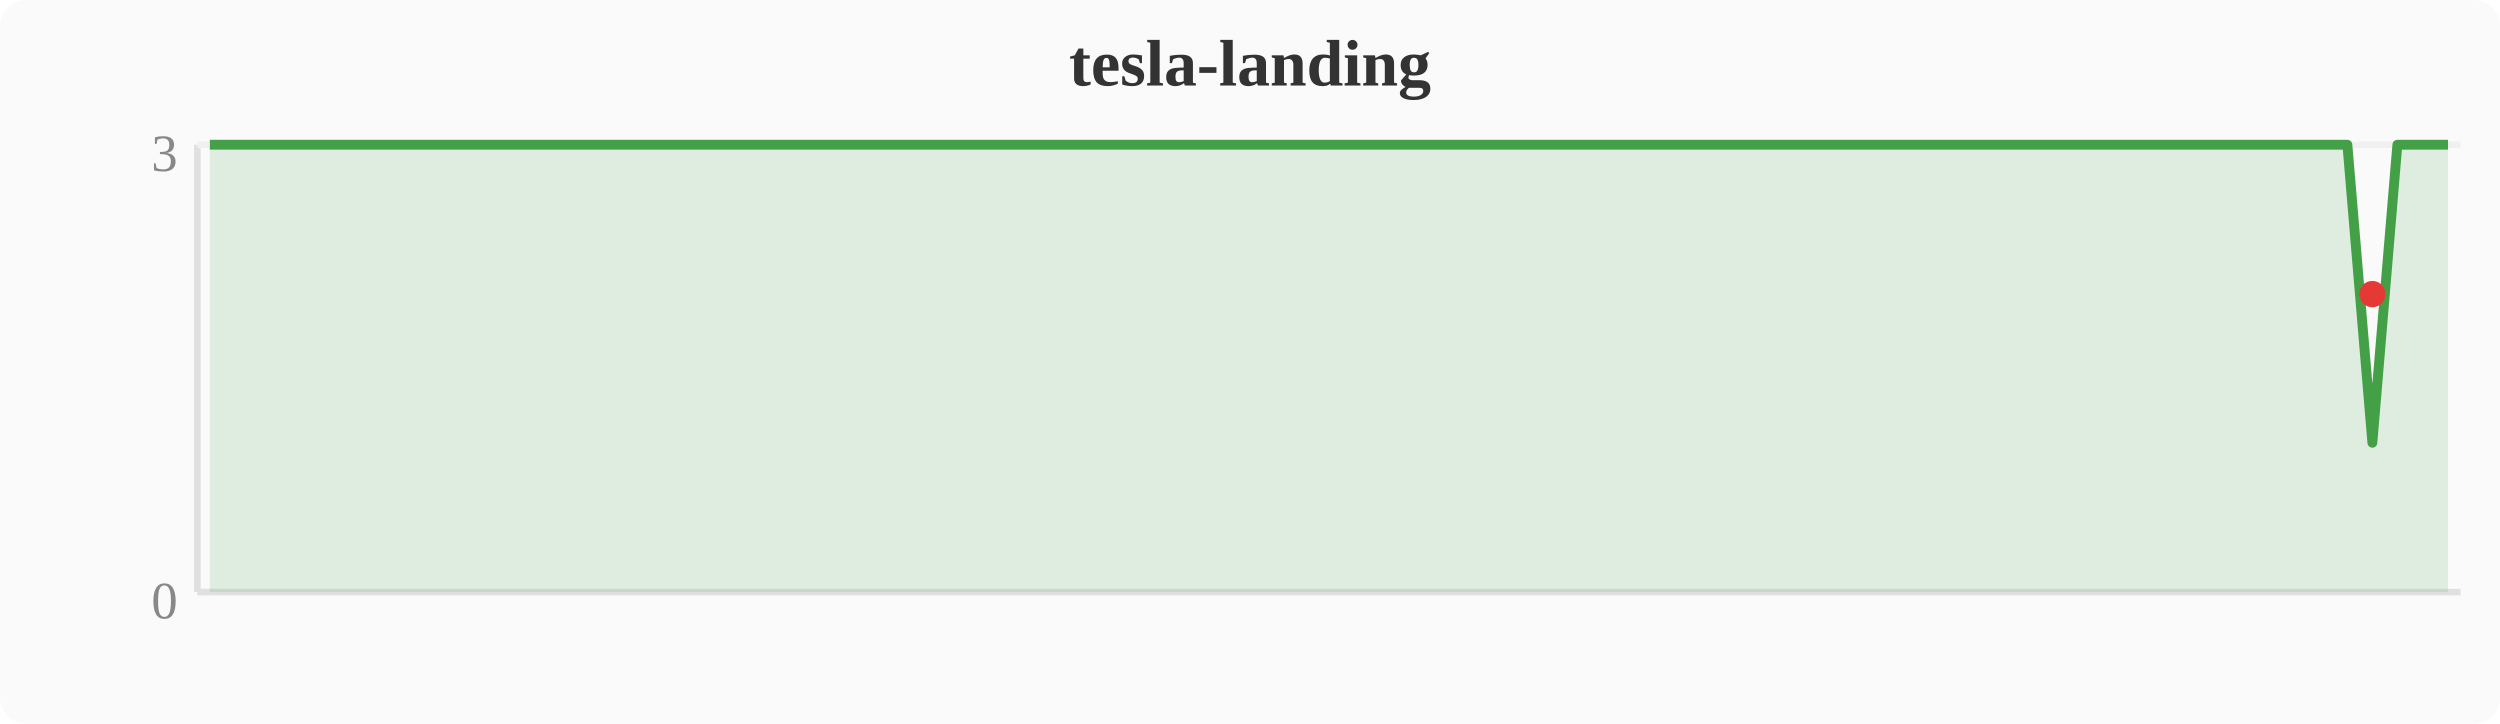
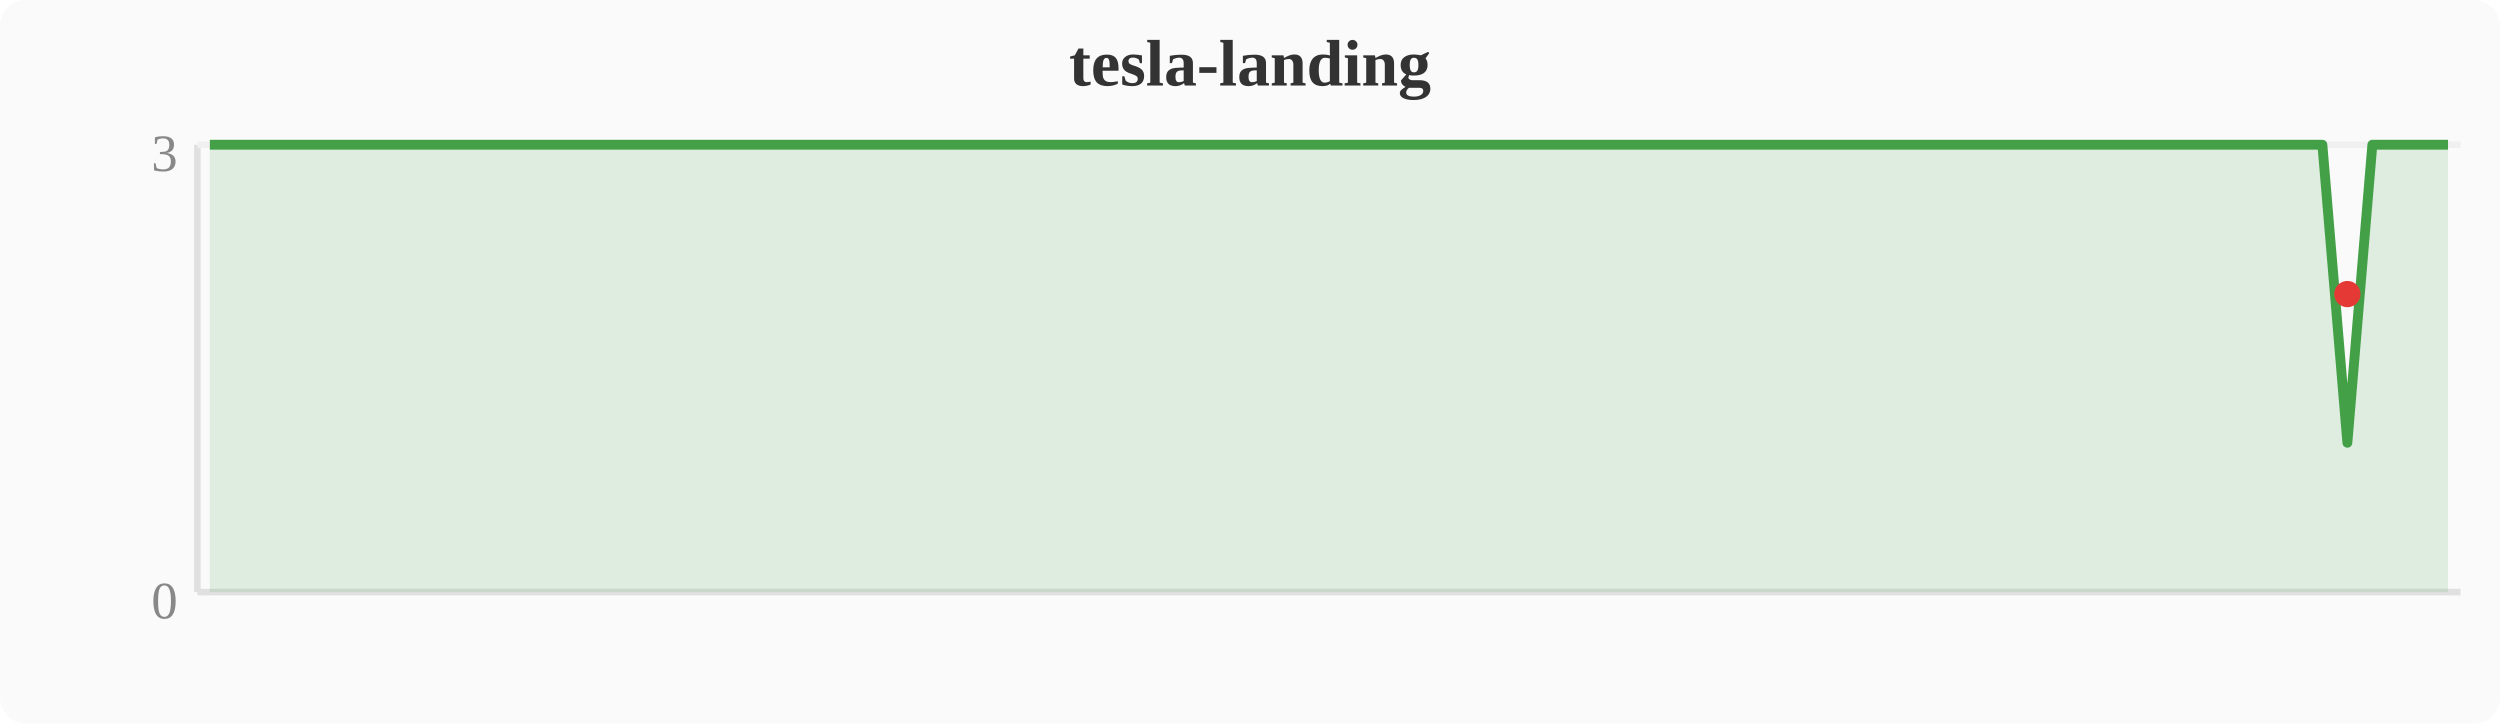
<svg xmlns="http://www.w3.org/2000/svg" width="380" height="110" viewBox="0 0 380 110">
  <rect width="380" height="110" fill="#fafafa" rx="4" />
  <text x="190" y="13" text-anchor="middle" font-size="10" font-weight="bold" fill="#333">tesla-landing</text>
  <line x1="30" y1="22" x2="30" y2="90" stroke="#e0e0e0" stroke-width="1" />
  <line x1="30" y1="90" x2="374" y2="90" stroke="#e0e0e0" stroke-width="1" />
  <line x1="30" y1="22" x2="374" y2="22" stroke="#f0f0f0" stroke-width="1" />
  <text x="27" y="94" text-anchor="end" font-size="8" fill="#888">0</text>
  <text x="27" y="26" text-anchor="end" font-size="8" fill="#888">3</text>
-   <polygon points="31.9,22.0 35.7,22.0 39.6,22.0 43.4,22.0 47.2,22.0 51.0,22.0 54.8,22.0 58.7,22.0 62.5,22.0 66.3,22.0 70.1,22.0 74.0,22.0 77.8,22.0 81.6,22.0 85.4,22.0 89.2,22.0 93.1,22.0 96.9,22.0 100.7,22.0 104.5,22.0 108.4,22.0 112.2,22.0 116.0,22.0 119.8,22.0 123.6,22.0 127.5,22.0 131.3,22.0 135.1,22.0 138.9,22.0 142.8,22.0 146.6,22.0 150.4,22.0 154.2,22.0 158.0,22.0 161.9,22.0 165.7,22.0 169.5,22.0 173.3,22.0 177.2,22.0 181.0,22.0 184.8,22.0 188.6,22.0 192.4,22.0 196.3,22.0 200.1,22.0 203.9,22.0 207.7,22.0 211.6,22.0 215.4,22.0 219.2,22.0 223.0,22.0 226.8,22.0 230.7,22.0 234.5,22.0 238.3,22.0 242.1,22.0 246.0,22.0 249.8,22.0 253.6,22.0 257.4,22.0 261.2,22.0 265.1,22.0 268.9,22.0 272.7,22.0 276.5,22.0 280.4,22.0 284.2,22.0 288.0,22.0 291.8,22.0 295.6,22.0 299.5,22.0 303.3,22.0 307.1,22.0 310.9,22.0 314.8,22.0 318.6,22.0 322.4,22.0 326.2,22.0 330.0,22.0 333.9,22.0 337.7,22.0 341.5,22.0 345.3,22.0 349.2,22.0 353.0,22.0 356.8,22.0 360.6,67.3 364.4,22.0 368.3,22.0 372.1,22.0 372.1,90 31.9,90" fill="#43a047" opacity="0.15" />
-   <polyline points="31.9,22.0 35.7,22.0 39.6,22.0 43.4,22.0 47.2,22.0 51.0,22.0 54.8,22.0 58.7,22.0 62.5,22.0 66.3,22.0 70.1,22.0 74.0,22.0 77.8,22.0 81.6,22.0 85.4,22.0 89.2,22.0 93.1,22.0 96.9,22.0 100.7,22.0 104.5,22.0 108.4,22.0 112.2,22.0 116.0,22.0 119.8,22.0 123.6,22.0 127.5,22.0 131.3,22.0 135.1,22.0 138.9,22.0 142.8,22.0 146.6,22.0 150.4,22.0 154.2,22.0 158.0,22.0 161.9,22.0 165.7,22.0 169.5,22.0 173.3,22.0 177.2,22.0 181.0,22.0 184.8,22.0 188.6,22.0 192.4,22.0 196.3,22.0 200.1,22.0 203.9,22.0 207.7,22.0 211.6,22.0 215.4,22.0 219.2,22.0 223.0,22.0 226.8,22.0 230.7,22.0 234.5,22.0 238.3,22.0 242.1,22.0 246.0,22.0 249.8,22.0 253.6,22.0 257.4,22.0 261.2,22.0 265.1,22.0 268.9,22.0 272.7,22.0 276.5,22.0 280.4,22.0 284.2,22.0 288.0,22.0 291.8,22.0 295.6,22.0 299.5,22.0 303.3,22.0 307.1,22.0 310.9,22.0 314.8,22.0 318.6,22.0 322.4,22.0 326.2,22.0 330.0,22.0 333.9,22.0 337.7,22.0 341.5,22.0 345.3,22.0 349.2,22.0 353.0,22.0 356.8,22.0 360.6,67.3 364.4,22.0 368.3,22.0 372.1,22.0" fill="none" stroke="#43a047" stroke-width="1.5" stroke-linejoin="round" />
-   <circle cx="360.6" cy="44.7" r="2" fill="#e53935" />
+   <polygon points="31.9,22.0 35.7,22.0 39.6,22.0 43.4,22.0 47.2,22.0 51.0,22.0 54.8,22.0 58.7,22.0 62.5,22.0 66.3,22.0 70.1,22.0 74.0,22.0 77.8,22.0 81.6,22.0 85.4,22.0 89.2,22.0 93.1,22.0 96.9,22.0 100.7,22.0 104.5,22.0 108.4,22.0 112.2,22.0 116.0,22.0 119.8,22.0 123.6,22.0 127.5,22.0 131.3,22.0 135.1,22.0 138.9,22.0 142.8,22.0 146.6,22.0 150.4,22.0 154.2,22.0 158.0,22.0 161.9,22.0 165.7,22.0 169.5,22.0 173.3,22.0 177.2,22.0 181.0,22.0 184.8,22.0 188.6,22.0 192.4,22.0 196.3,22.0 200.1,22.0 203.9,22.0 207.7,22.0 211.6,22.0 215.4,22.0 219.2,22.0 223.0,22.0 226.8,22.0 230.7,22.0 234.5,22.0 238.3,22.0 242.1,22.0 246.0,22.0 249.8,22.0 253.6,22.0 257.4,22.0 261.2,22.0 265.1,22.0 268.9,22.0 272.7,22.0 276.5,22.0 280.4,22.0 284.2,22.0 288.0,22.0 291.8,22.0 295.6,22.0 299.5,22.0 303.3,22.0 307.1,22.0 310.9,22.0 314.8,22.0 318.6,22.0 322.4,22.0 326.2,22.0 330.0,22.0 333.9,22.0 337.7,22.0 341.5,22.0 345.3,22.0 349.2,22.0 353.0,22.0 356.8,67.3 360.6,22.0 364.4,22.0 368.3,22.0 372.1,22.0 372.1,90 31.9,90" fill="#43a047" opacity="0.15" />
+   <polyline points="31.9,22.0 35.7,22.0 39.6,22.0 43.4,22.0 47.2,22.0 51.0,22.0 54.8,22.0 58.7,22.0 62.5,22.0 66.3,22.0 70.1,22.0 74.0,22.0 77.8,22.0 81.6,22.0 85.4,22.0 89.2,22.0 93.1,22.0 96.9,22.0 100.7,22.0 104.5,22.0 108.4,22.0 112.2,22.0 116.0,22.0 119.8,22.0 123.6,22.0 127.5,22.0 131.3,22.0 135.1,22.0 138.9,22.0 142.8,22.0 146.6,22.0 150.4,22.0 154.2,22.0 158.0,22.0 161.9,22.0 165.7,22.0 169.5,22.0 173.3,22.0 177.2,22.0 181.0,22.0 184.8,22.0 188.6,22.0 192.4,22.0 196.3,22.0 200.1,22.0 203.9,22.0 207.7,22.0 211.6,22.0 215.4,22.0 219.2,22.0 223.0,22.0 226.8,22.0 230.7,22.0 234.5,22.0 238.3,22.0 242.1,22.0 246.0,22.0 249.8,22.0 253.6,22.0 257.4,22.0 261.2,22.0 265.1,22.0 268.9,22.0 272.7,22.0 276.5,22.0 280.4,22.0 284.2,22.0 288.0,22.0 291.8,22.0 295.6,22.0 299.5,22.0 303.3,22.0 307.1,22.0 310.9,22.0 314.8,22.0 318.6,22.0 322.4,22.0 326.2,22.0 330.0,22.0 333.9,22.0 337.7,22.0 341.5,22.0 345.3,22.0 349.2,22.0 353.0,22.0 356.8,67.3 360.6,22.0 364.4,22.0 368.3,22.0 372.1,22.0" fill="none" stroke="#43a047" stroke-width="1.5" stroke-linejoin="round" />
+   <circle cx="356.8" cy="44.7" r="2" fill="#e53935" />
</svg>
